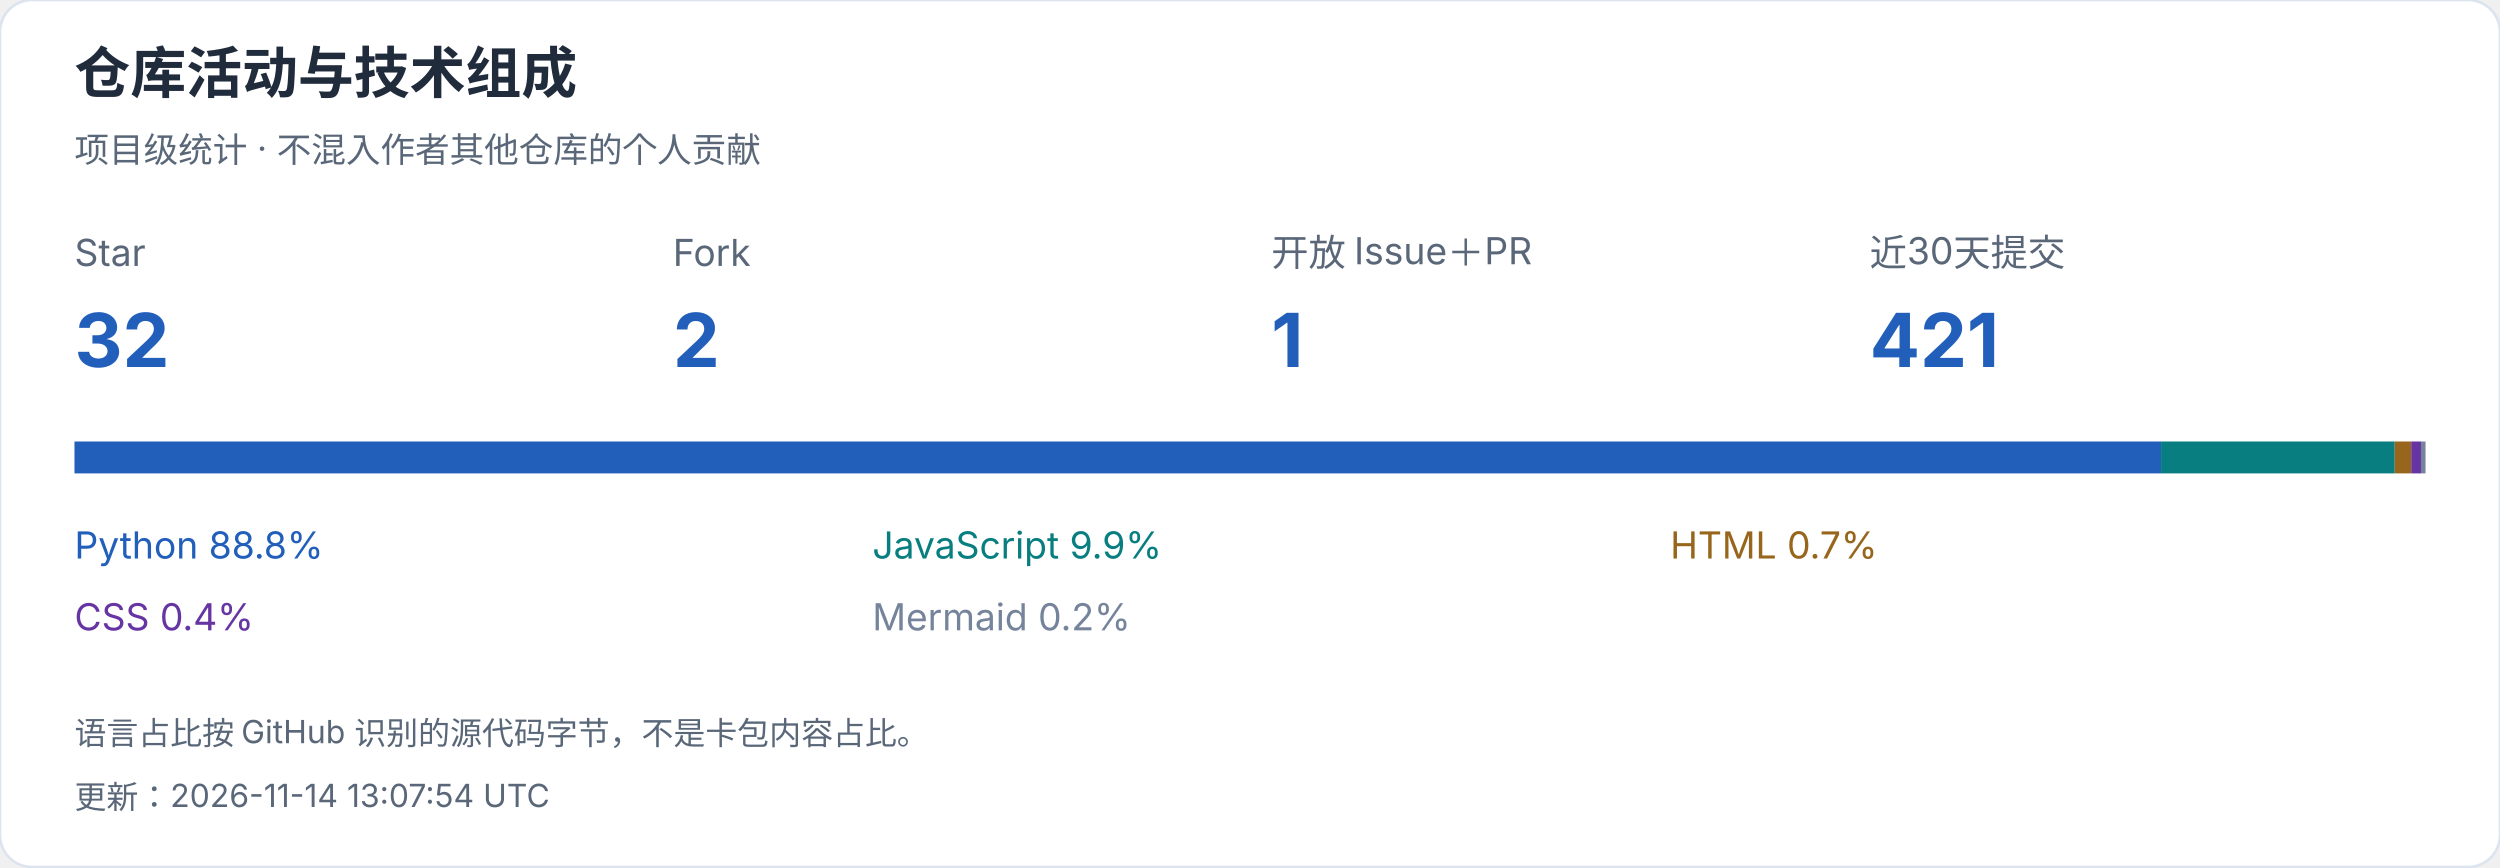
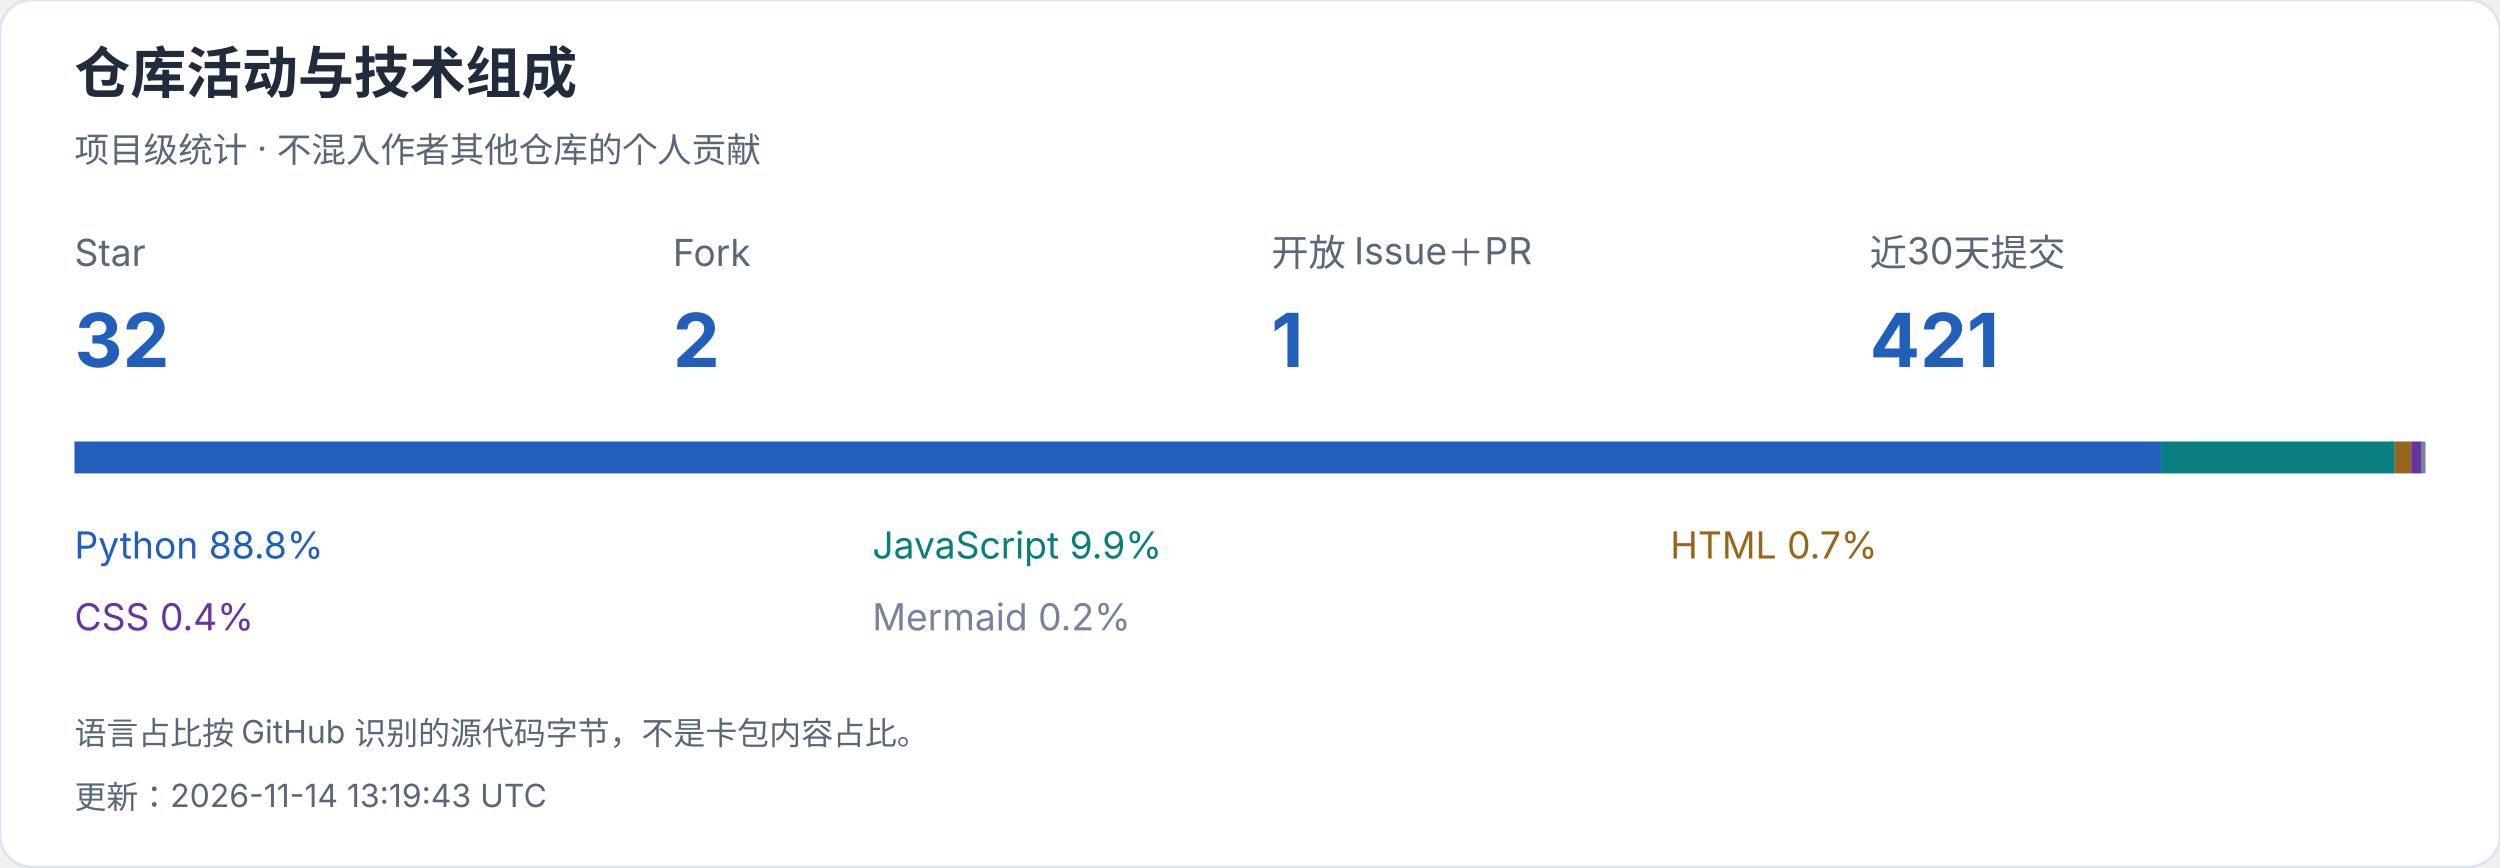
<svg xmlns="http://www.w3.org/2000/svg" width="940" height="326" viewBox="0 0 940 326" role="img" aria-label="仓库活动与技术组成">
  <style>text{font-family:-apple-system,BlinkMacSystemFont,"Segoe UI","PingFang SC","Microsoft YaHei",sans-serif;font-variant-numeric:tabular-nums}</style>
  <rect width="940" height="326" rx="12" fill="white" stroke="#dce4ef" />
  <text x="28" y="35" font-size="21" fill="#202b3c" font-weight="650" text-anchor="start">仓库活动与技术组成</text>
  <text x="28" y="61" font-size="13" fill="#596779" font-weight="400" text-anchor="start">项目级统计 · 不混入作者其他仓库的个人贡献</text>
  <text x="28" y="100" font-size="14" fill="#596779" font-weight="400" text-anchor="start">Star</text>
  <text x="28" y="138" font-size="28" fill="#215fbb" font-weight="650" text-anchor="start">32</text>
  <text x="253" y="100" font-size="14" fill="#596779" font-weight="400" text-anchor="start">Fork</text>
  <text x="253" y="138" font-size="28" fill="#215fbb" font-weight="650" text-anchor="start">2</text>
  <text x="478" y="100" font-size="14" fill="#596779" font-weight="400" text-anchor="start">开放 Issue＋PR</text>
  <text x="478" y="138" font-size="28" fill="#215fbb" font-weight="650" text-anchor="start">1</text>
  <text x="703" y="100" font-size="14" fill="#596779" font-weight="400" text-anchor="start">近30天提交</text>
  <text x="703" y="138" font-size="28" fill="#215fbb" font-weight="650" text-anchor="start">421</text>
  <rect x="28.000" y="166" width="784.557" height="12" fill="#215fbb" />
  <text x="28" y="210" font-size="14" fill="#215fbb" font-weight="400" text-anchor="start">Python  88.8%</text>
  <rect x="812.557" y="166" width="87.865" height="12" fill="#087e80" />
  <text x="328" y="210" font-size="14" fill="#087e80" font-weight="400" text-anchor="start">JavaScript  9.9%</text>
  <rect x="900.422" y="166" width="6.193" height="12" fill="#97651b" />
  <text x="628" y="210" font-size="14" fill="#97651b" font-weight="400" text-anchor="start">HTML  0.7%</text>
  <rect x="906.615" y="166" width="3.674" height="12" fill="#6634a3" />
  <text x="28" y="237" font-size="14" fill="#6634a3" font-weight="400" text-anchor="start">CSS  0.4%</text>
  <rect x="910.289" y="166" width="1.711" height="12" fill="#75849b" />
  <text x="328" y="237" font-size="14" fill="#75849b" font-weight="400" text-anchor="start">Mermaid  0.2%</text>
  <text x="28" y="280" font-size="12" fill="#596779" font-weight="400" text-anchor="start">语言占比按 GitHub 识别的源代码字节，不是卡包内容占比。</text>
-   <text x="28" y="304" font-size="12" fill="#596779" font-weight="400" text-anchor="start">更新：2026-11-14 13:07:54 UTC</text>
+   <text x="28" y="304" font-size="12" fill="#596779" font-weight="400" text-anchor="start">更新：2026-11-14 13:19:43 UTC</text>
</svg>
